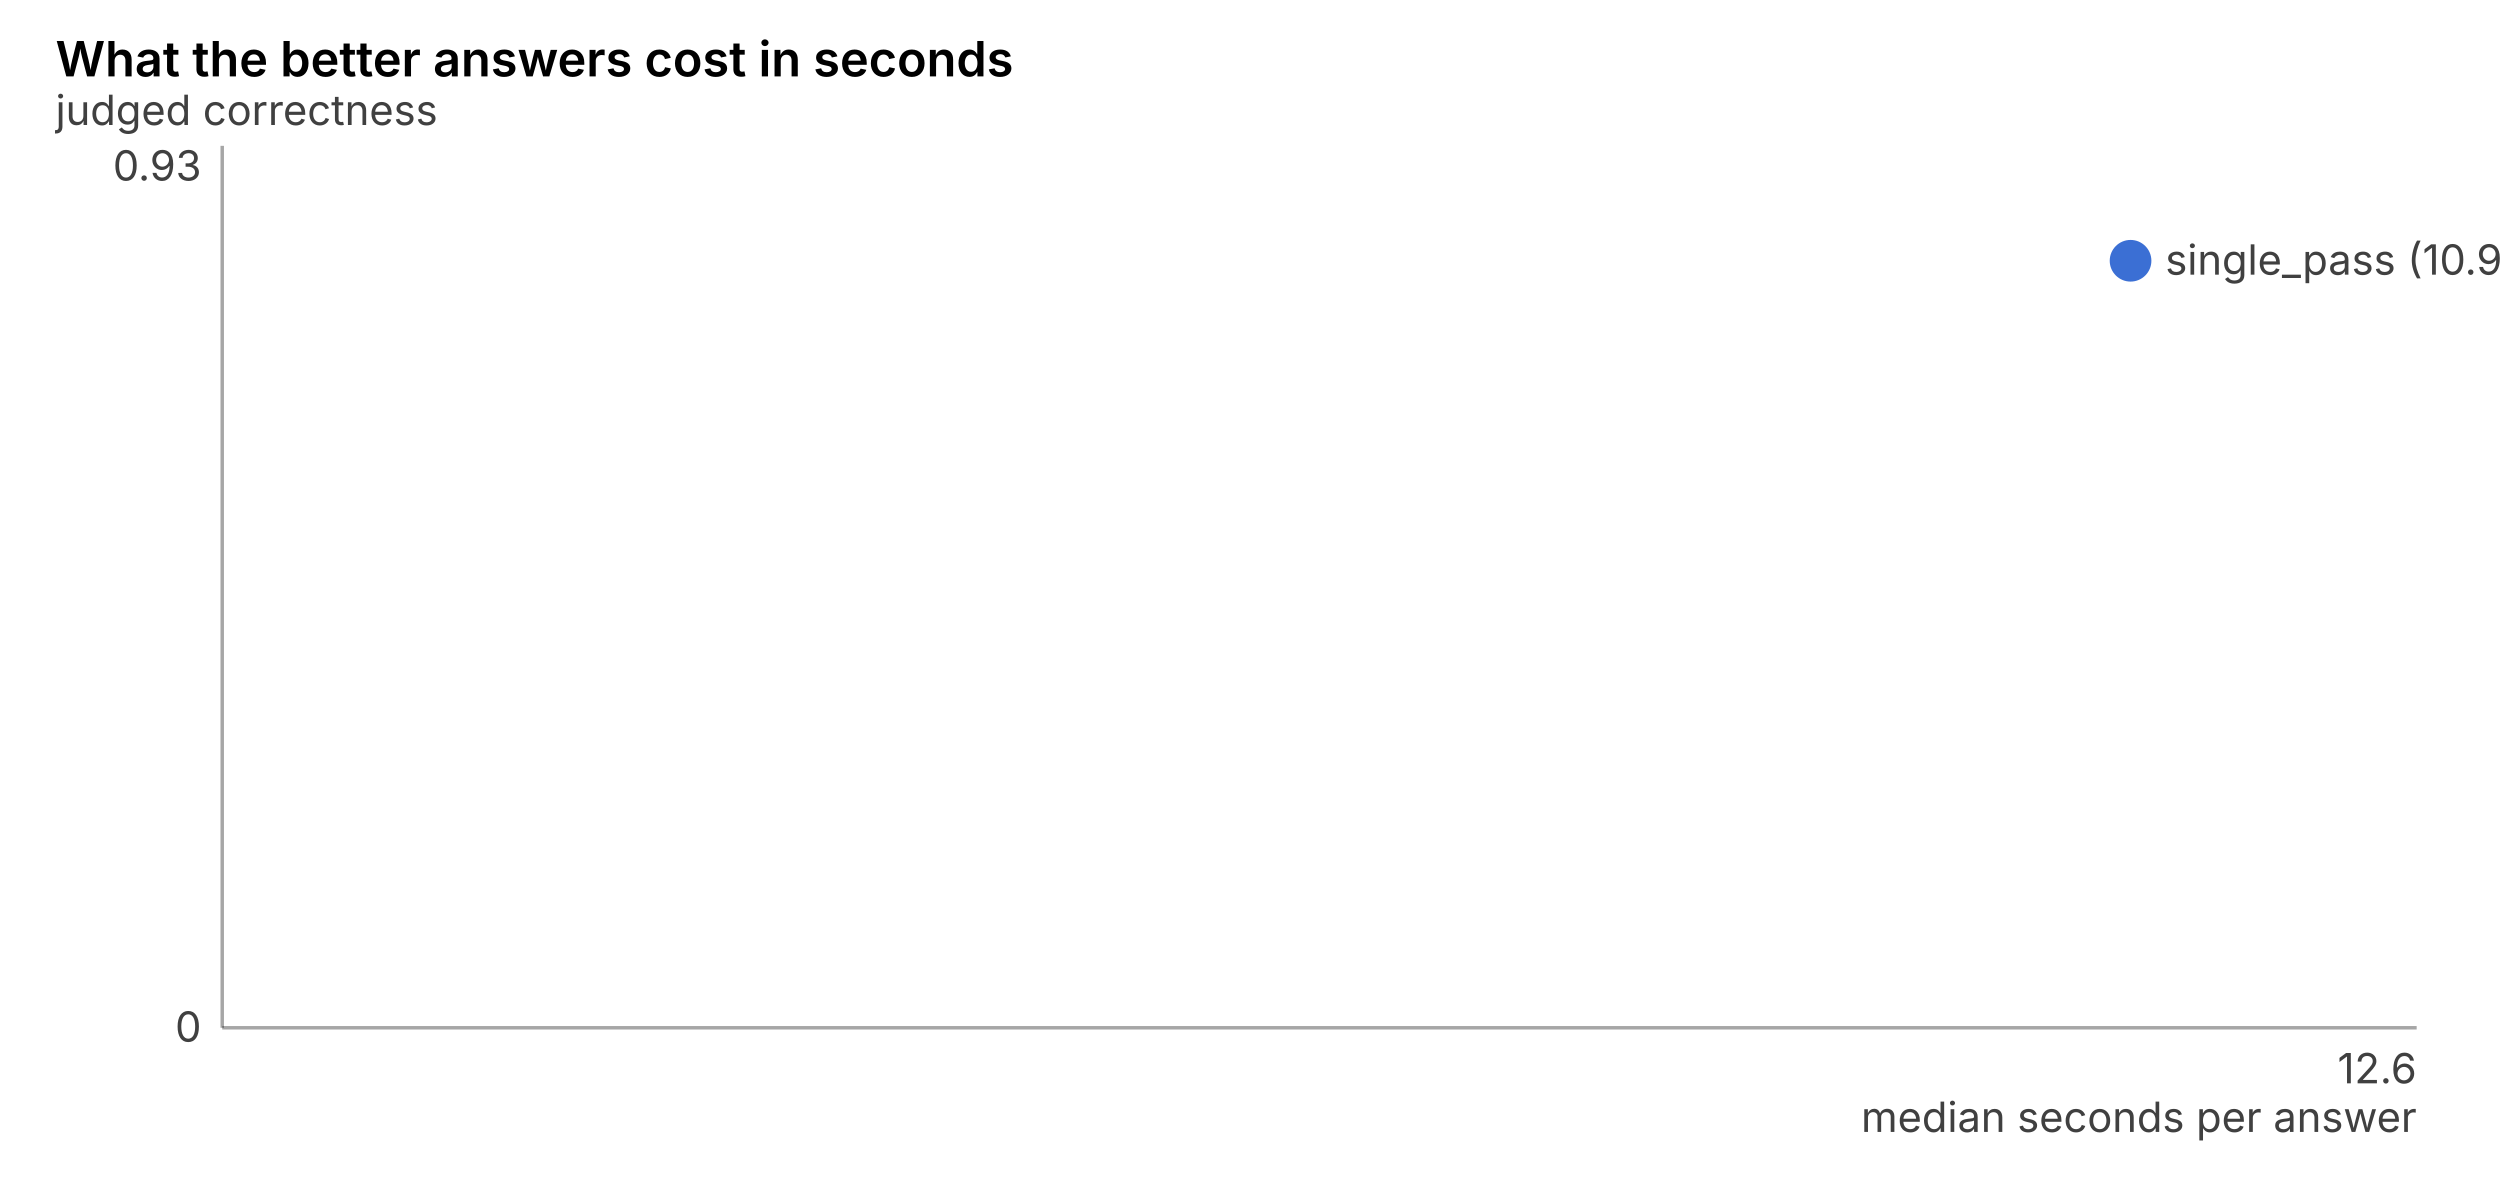
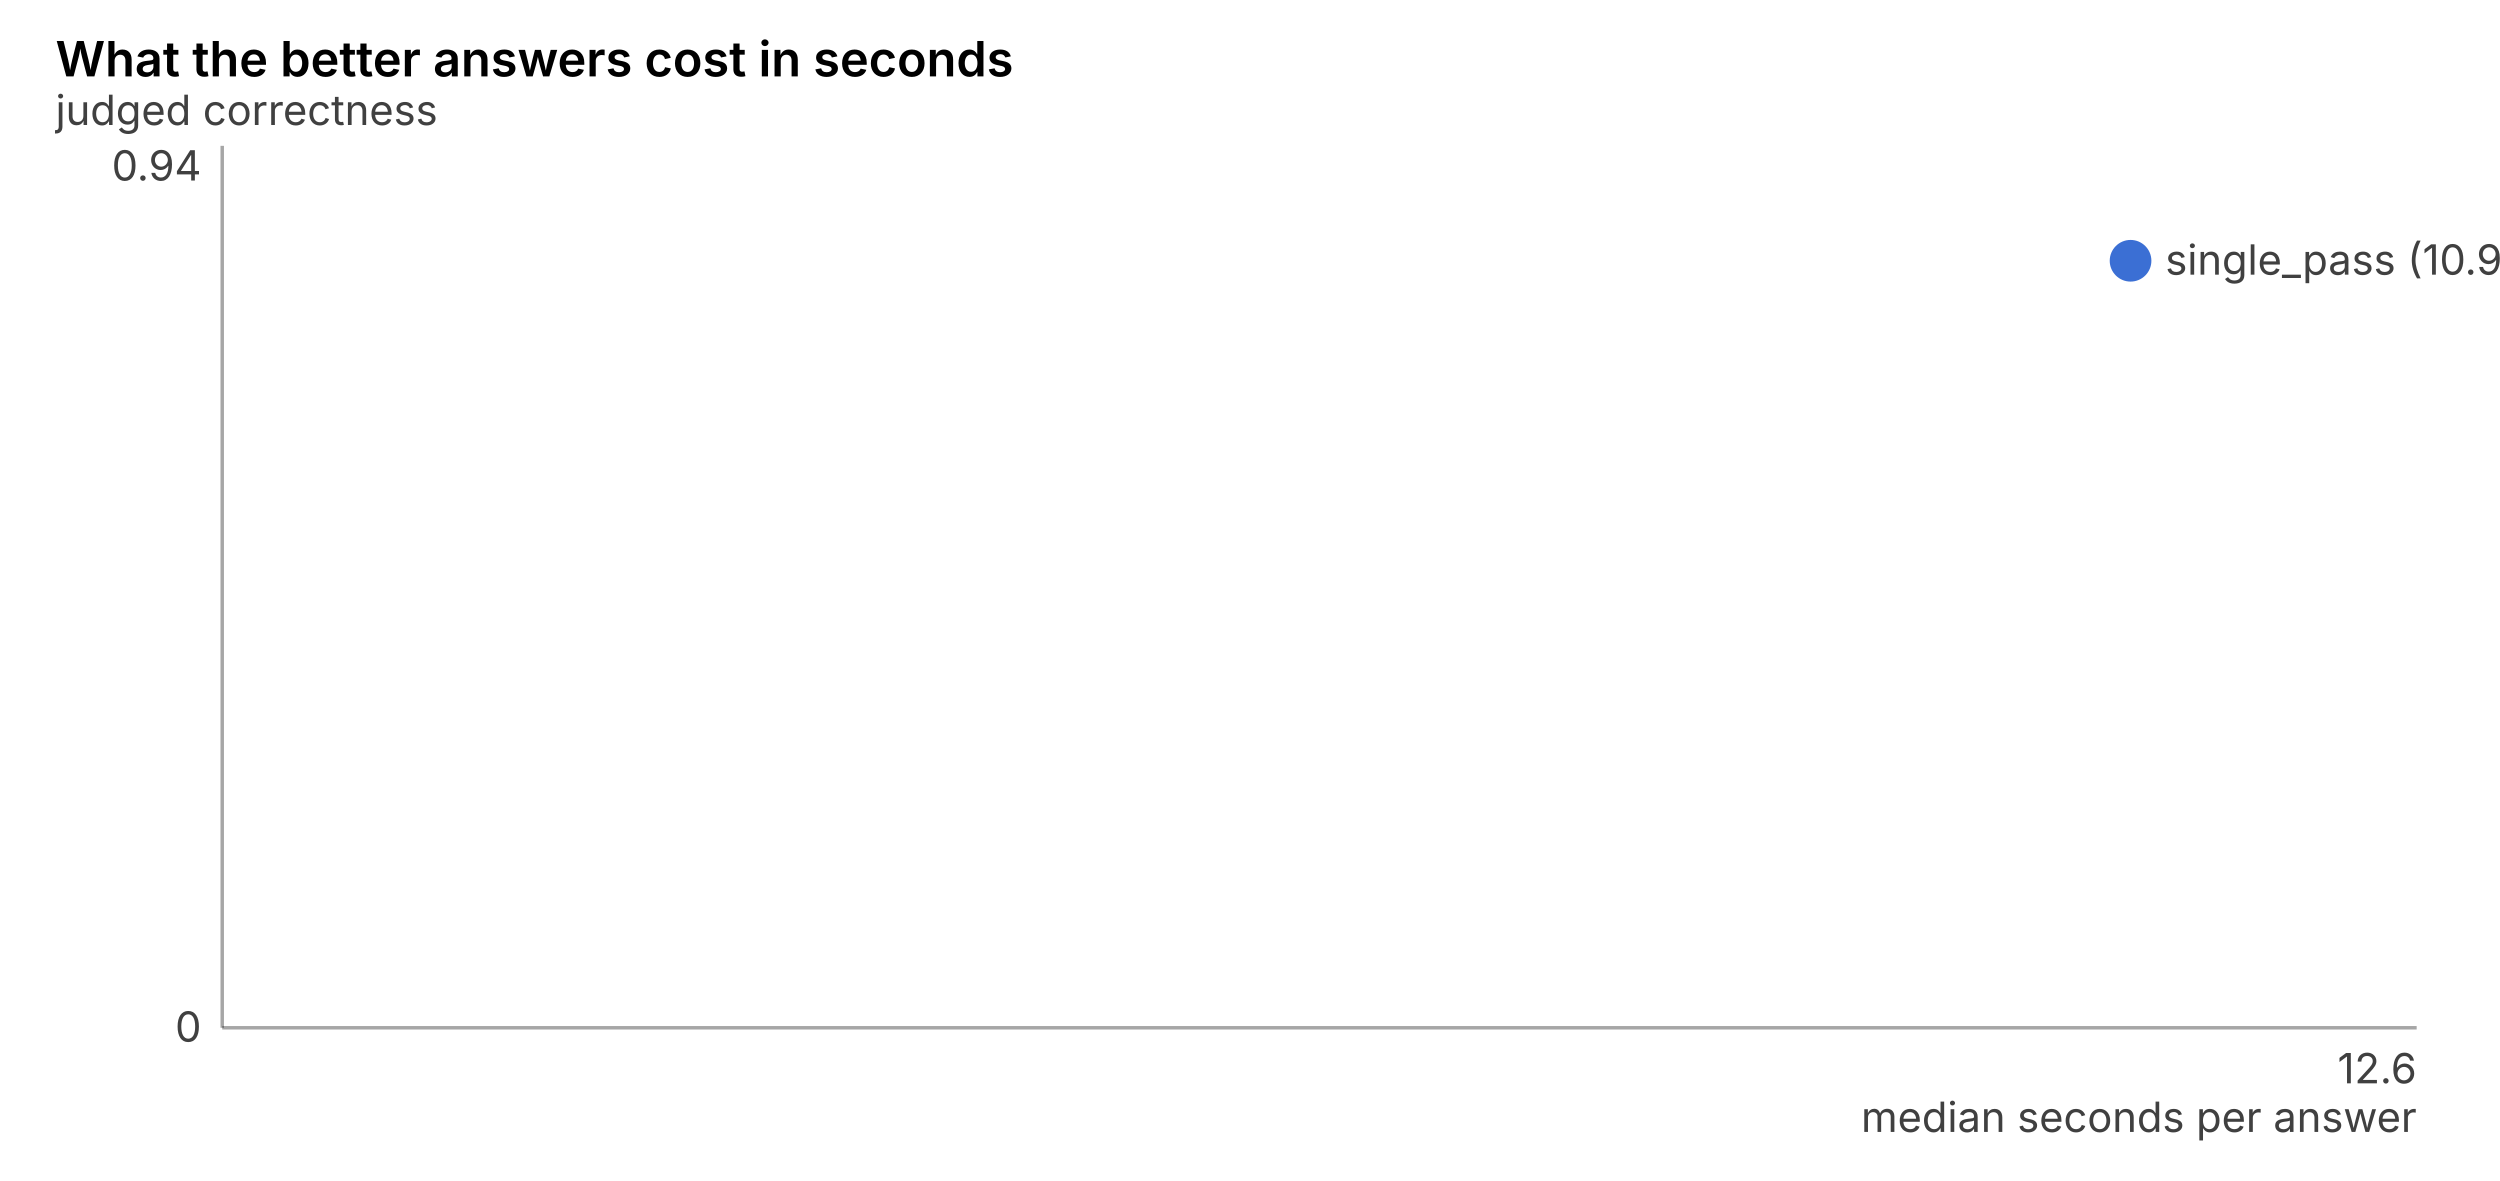
<svg xmlns="http://www.w3.org/2000/svg" viewBox="0 0 720 340" width="720" height="340" role="img" aria-label="What the better answers cost in seconds">
  <style>text{font:13px system-ui,-apple-system,"Segoe UI",sans-serif;fill:currentColor}.t{font-weight:600;font-size:14px}.v{font-size:12px;opacity:.75}</style>
  <text class="t" x="16" y="22">What the better answers cost in seconds</text>
  <line x1="64" y1="42" x2="64" y2="296" stroke="currentColor" stroke-opacity=".35" />
  <line x1="64" y1="296" x2="696" y2="296" stroke="currentColor" stroke-opacity=".35" />
  <text class="v" x="696" y="326" text-anchor="end">median seconds per answer</text>
  <text class="v" x="16" y="36">judged correctness</text>
  <text class="v" x="58" y="300" text-anchor="end">0</text>
-   <text class="v" x="58" y="52" text-anchor="end">0.93</text>
+   <text class="v" x="58" y="52" text-anchor="end">0.94</text>
  <text class="v" x="696" y="312" text-anchor="end">12.6</text>
  <circle cx="613.6" cy="75.1" r="6" fill="#3b6fd4" />
-   <text class="v" x="623.6" y="79.1">single_pass (10.9, 0.81)</text>
+   <text class="v" x="623.6" y="79.1">single_pass (10.9, 0.82)</text>
</svg>
